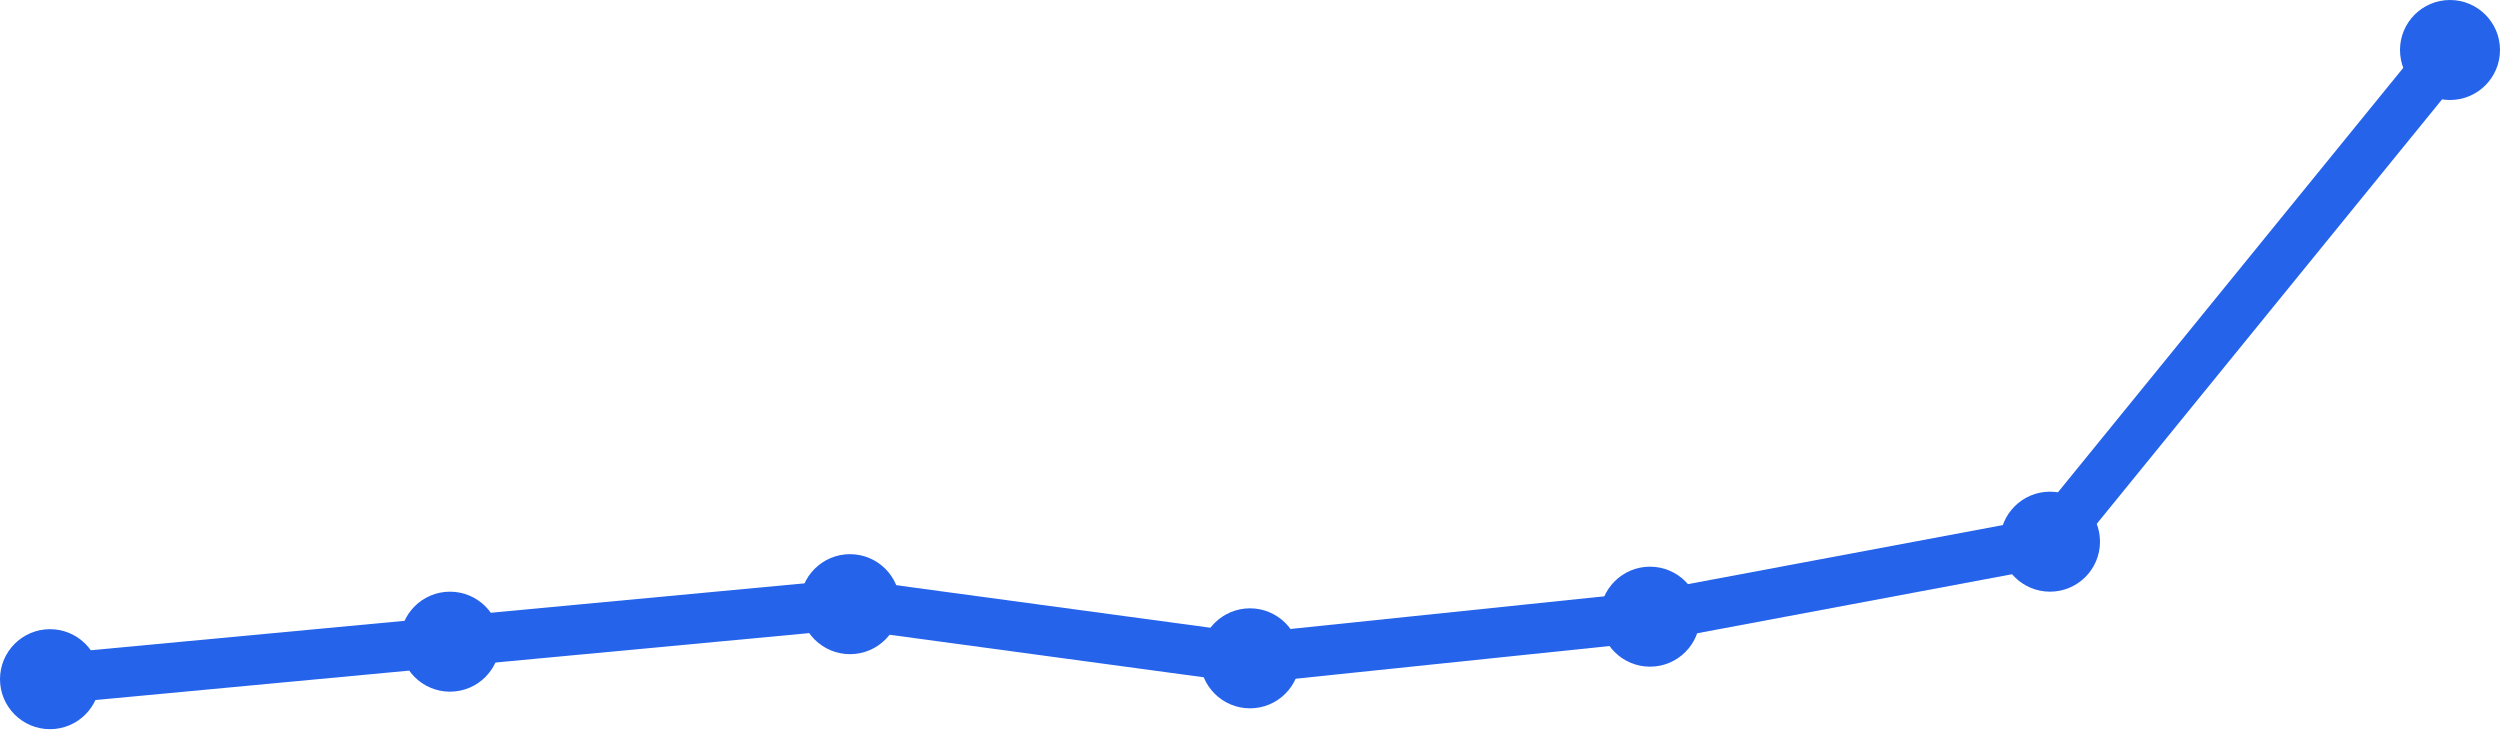
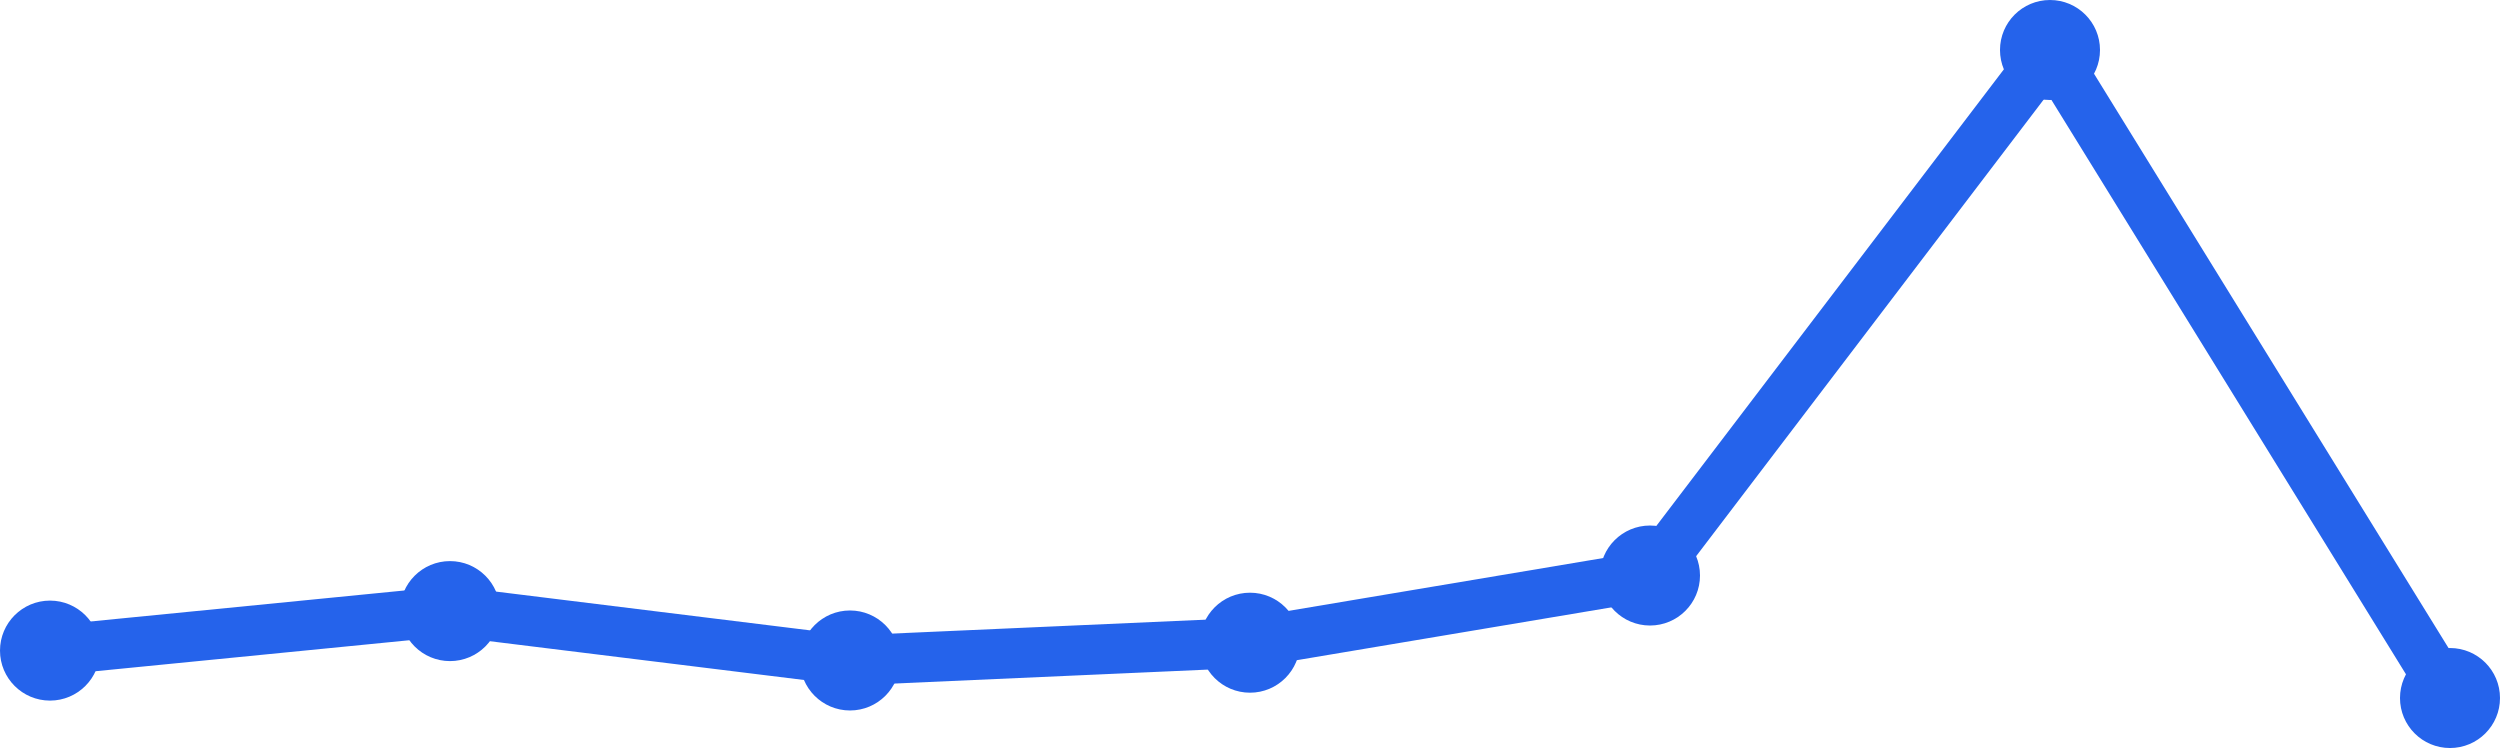
<svg xmlns="http://www.w3.org/2000/svg" width="100" height="30" viewBox="0 0 100 30">
-   <path d="M 2,27.167 L 18,25.667 L 34,24.167 L 50,26.333 L 66,24.667 L 82,21.667 L 98,2" fill="none" stroke="#2563eb" stroke-width="2" stroke-linecap="round" stroke-linejoin="round" />
-   <circle cx="2" cy="27.167" r="2" fill="#2563eb" />
-   <circle cx="18" cy="25.667" r="2" fill="#2563eb" />
-   <circle cx="34" cy="24.167" r="2" fill="#2563eb" />
-   <circle cx="50" cy="26.333" r="2" fill="#2563eb" />
-   <circle cx="66" cy="24.667" r="2" fill="#2563eb" />
-   <circle cx="82" cy="21.667" r="2" fill="#2563eb" />
-   <circle cx="98" cy="2" r="2" fill="#2563eb" />
+   <path d="M 2,26.024 L 18,24.444 L 34,26.419 L 50,25.708 L 66,23.021 L 82,2 L 98,27.921" fill="none" stroke="#2563eb" stroke-width="2" stroke-linecap="round" stroke-linejoin="round" />
+   <circle cx="2" cy="26.024" r="2" fill="#2563eb" />
+   <circle cx="18" cy="24.444" r="2" fill="#2563eb" />
+   <circle cx="34" cy="26.419" r="2" fill="#2563eb" />
+   <circle cx="50" cy="25.708" r="2" fill="#2563eb" />
+   <circle cx="66" cy="23.021" r="2" fill="#2563eb" />
+   <circle cx="82" cy="2" r="2" fill="#2563eb" />
+   <circle cx="98" cy="27.921" r="2" fill="#2563eb" />
</svg>
